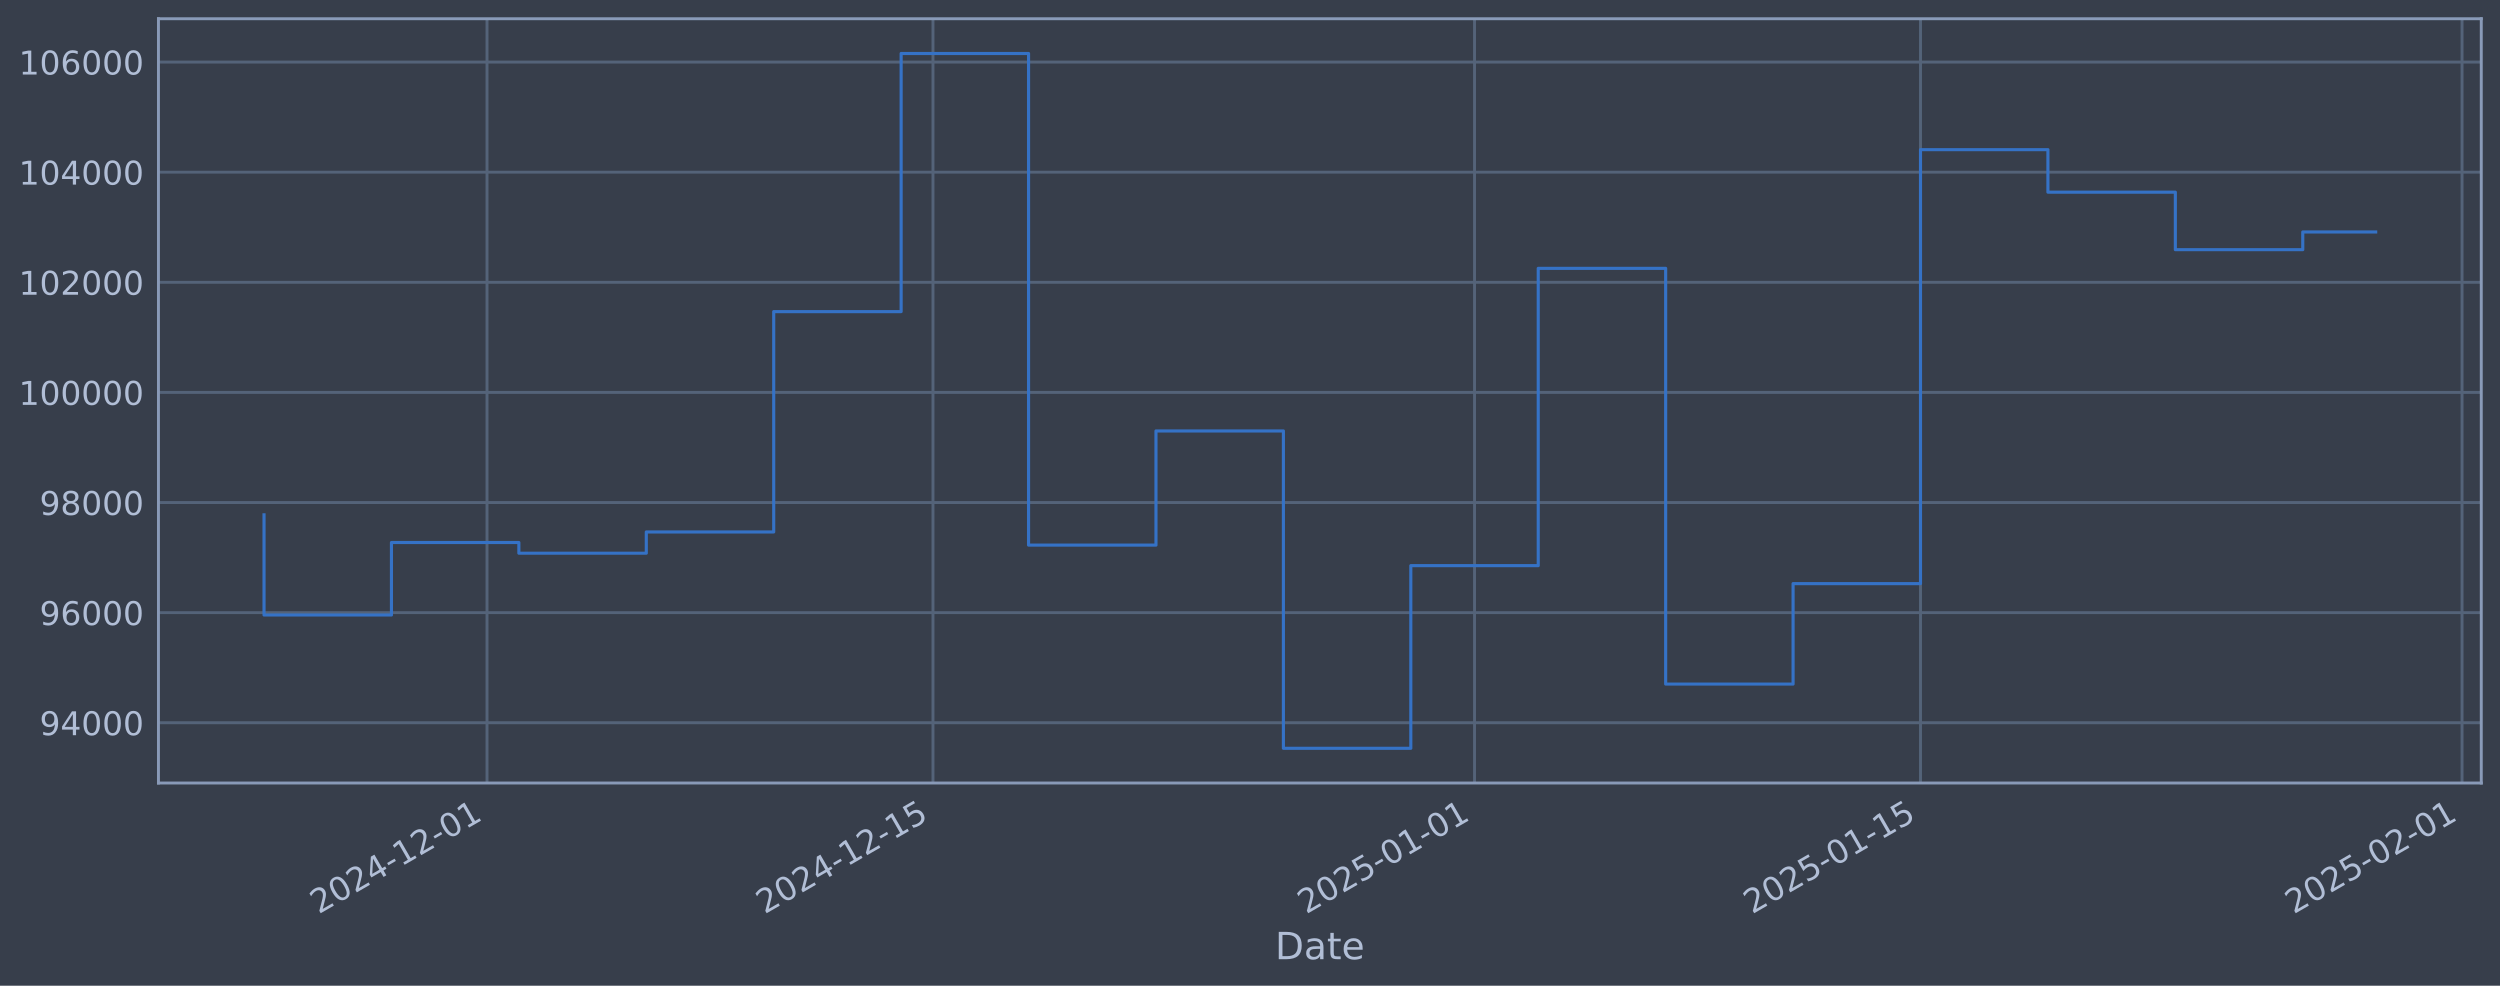
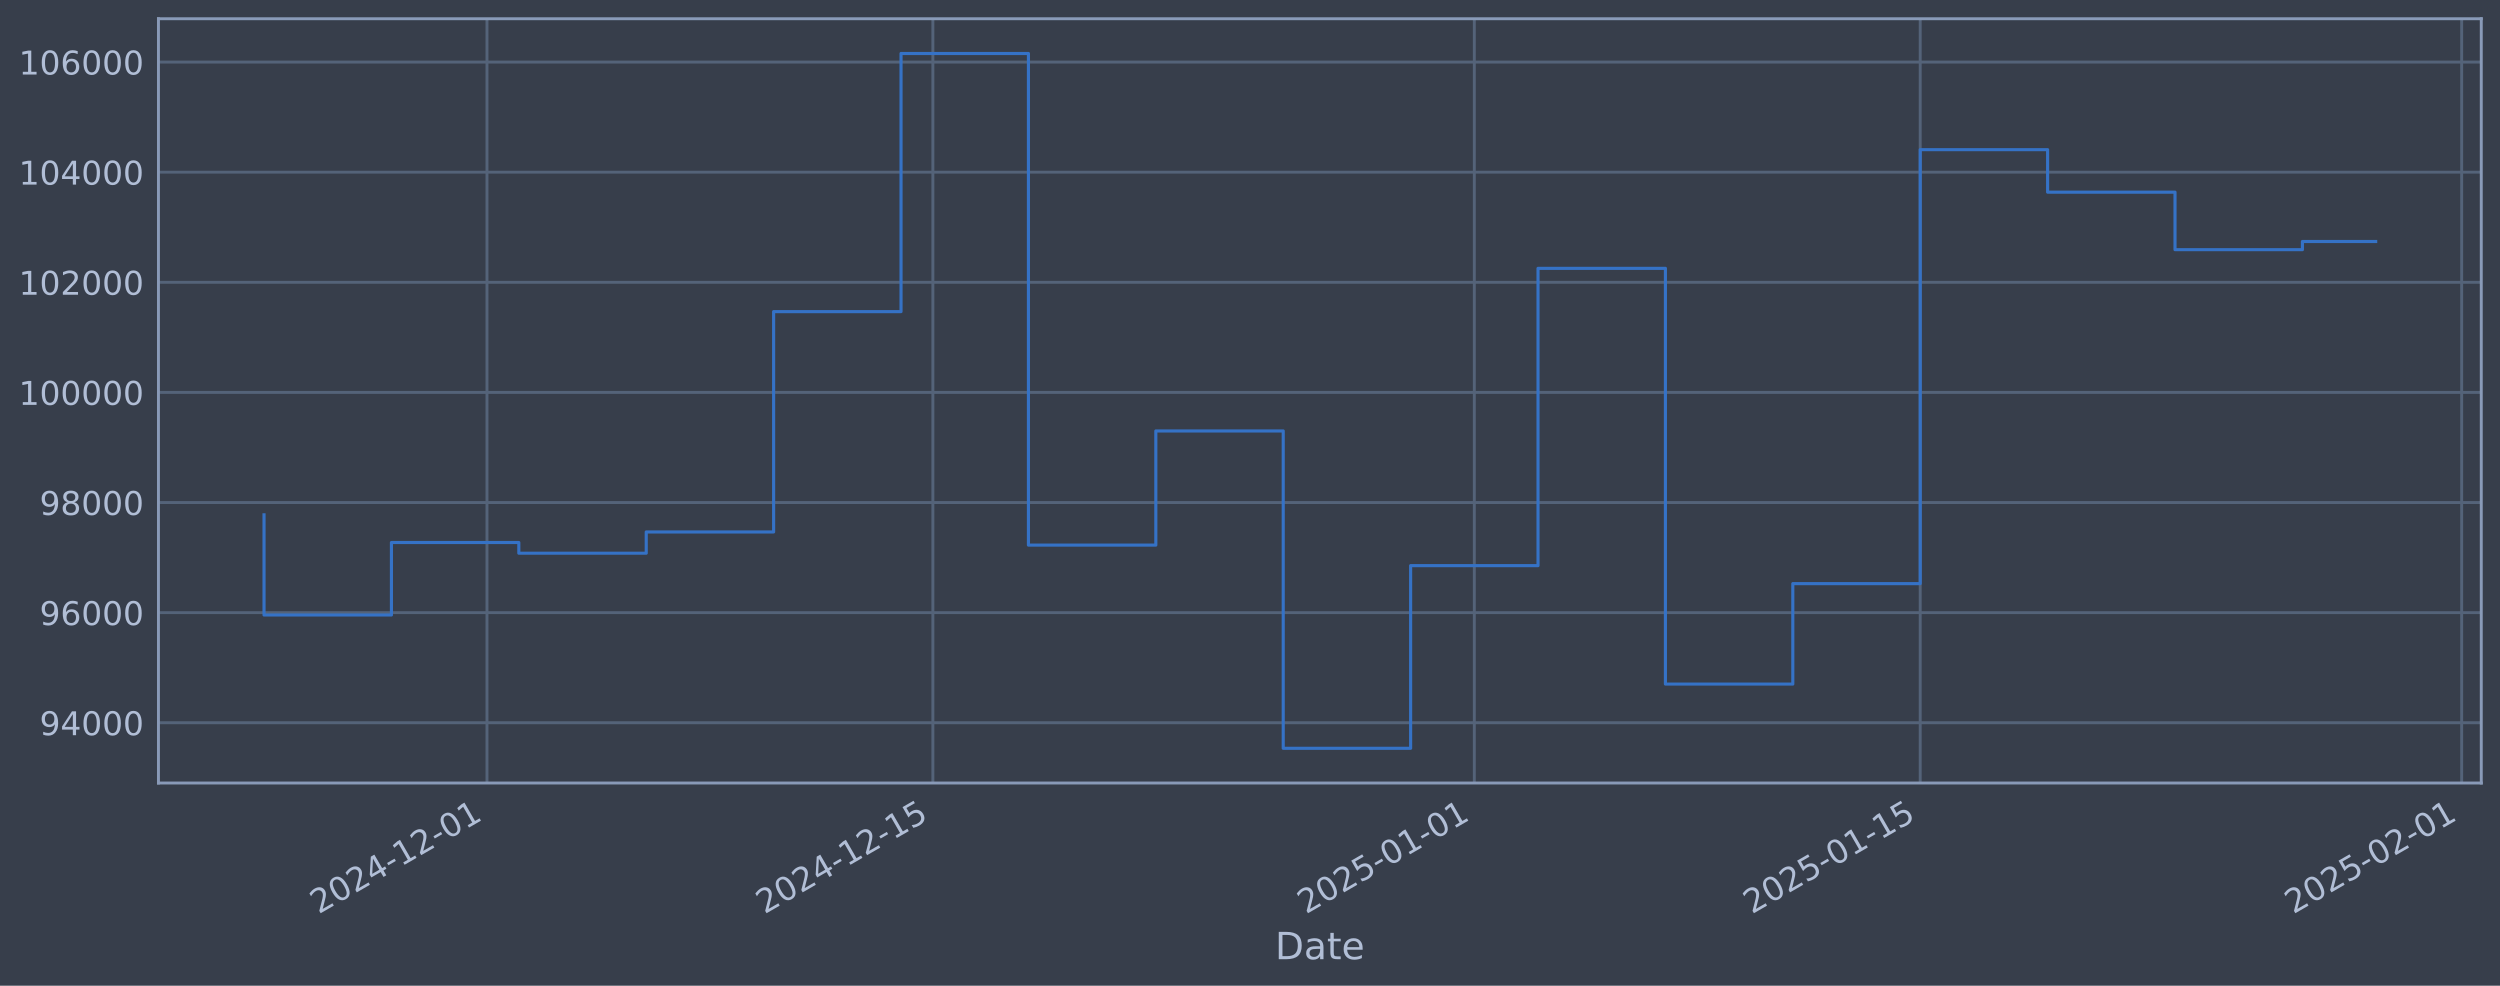
<svg xmlns="http://www.w3.org/2000/svg" xmlns:xlink="http://www.w3.org/1999/xlink" width="960.9pt" height="378.87pt" viewBox="0 0 960.9 378.87" version="1.1">
  <defs>
    <style type="text/css">*{stroke-linejoin: round; stroke-linecap: butt}</style>
  </defs>
  <g id="figure_1">
    <g id="patch_1">
      <path d="M 0 378.87  L 960.9 378.87  L 960.9 0  L 0 0  z " style="fill: #373e4b" />
    </g>
    <g id="axes_1">
      <g id="patch_2">
        <path d="M 60.901 300.96  L 953.701 300.96  L 953.701 7.2  L 60.901 7.2  z " style="fill: #373e4b" />
      </g>
      <g id="matplotlib.axis_1">
        <g id="xtick_1">
          <g id="line2d_1">
-             <path d="M 187.19 300.96  L 187.19 7.2  " clip-path="url(#p550d7fe33b)" style="fill: none; stroke: #546379; stroke-width: 1.12; stroke-linecap: square" />
+             <path d="M 187.175 300.96  L 187.175 7.2  " clip-path="url(#p54f4d5e757)" style="fill: none; stroke: #546379; stroke-width: 1.12; stroke-linecap: square" />
          </g>
          <g id="line2d_2" />
          <g id="text_1">
-             <g style="fill: #b1bed6" transform="translate(122.464 351.4642) rotate(-30) scale(0.126 -0.126)">
+             <g style="fill: #b1bed6" transform="translate(122.4491 351.4642) rotate(-30) scale(0.126 -0.126)">
              <defs>
                <path id="DejaVuSans-32" d="M 1228 531  L 3431 531  L 3431 0  L 469 0  L 469 531  Q 828 903 1448 1529  Q 2069 2156 2228 2338  Q 2531 2678 2651 2914  Q 2772 3150 2772 3378  Q 2772 3750 2511 3984  Q 2250 4219 1831 4219  Q 1534 4219 1204 4116  Q 875 4013 500 3803  L 500 4441  Q 881 4594 1212 4672  Q 1544 4750 1819 4750  Q 2544 4750 2975 4387  Q 3406 4025 3406 3419  Q 3406 3131 3298 2873  Q 3191 2616 2906 2266  Q 2828 2175 2409 1742  Q 1991 1309 1228 531  z " transform="scale(0.015625)" />
                <path id="DejaVuSans-30" d="M 2034 4250  Q 1547 4250 1301 3770  Q 1056 3291 1056 2328  Q 1056 1369 1301 889  Q 1547 409 2034 409  Q 2525 409 2770 889  Q 3016 1369 3016 2328  Q 3016 3291 2770 3770  Q 2525 4250 2034 4250  z M 2034 4750  Q 2819 4750 3233 4129  Q 3647 3509 3647 2328  Q 3647 1150 3233 529  Q 2819 -91 2034 -91  Q 1250 -91 836 529  Q 422 1150 422 2328  Q 422 3509 836 4129  Q 1250 4750 2034 4750  z " transform="scale(0.015625)" />
                <path id="DejaVuSans-34" d="M 2419 4116  L 825 1625  L 2419 1625  L 2419 4116  z M 2253 4666  L 3047 4666  L 3047 1625  L 3713 1625  L 3713 1100  L 3047 1100  L 3047 0  L 2419 0  L 2419 1100  L 313 1100  L 313 1709  L 2253 4666  z " transform="scale(0.015625)" />
                <path id="DejaVuSans-2d" d="M 313 2009  L 1997 2009  L 1997 1497  L 313 1497  L 313 2009  z " transform="scale(0.015625)" />
                <path id="DejaVuSans-31" d="M 794 531  L 1825 531  L 1825 4091  L 703 3866  L 703 4441  L 1819 4666  L 2450 4666  L 2450 531  L 3481 531  L 3481 0  L 794 0  L 794 531  z " transform="scale(0.015625)" />
              </defs>
              <use xlink:href="#DejaVuSans-32" />
              <use xlink:href="#DejaVuSans-30" transform="translate(63.62305 0)" />
              <use xlink:href="#DejaVuSans-32" transform="translate(127.2461 0)" />
              <use xlink:href="#DejaVuSans-34" transform="translate(190.8691 0)" />
              <use xlink:href="#DejaVuSans-2d" transform="translate(254.4922 0)" />
              <use xlink:href="#DejaVuSans-31" transform="translate(290.5762 0)" />
              <use xlink:href="#DejaVuSans-32" transform="translate(354.1992 0)" />
              <use xlink:href="#DejaVuSans-2d" transform="translate(417.8223 0)" />
              <use xlink:href="#DejaVuSans-30" transform="translate(453.9062 0)" />
              <use xlink:href="#DejaVuSans-31" transform="translate(517.5293 0)" />
            </g>
          </g>
        </g>
        <g id="xtick_2">
          <g id="line2d_3">
-             <path d="M 358.604 300.96  L 358.604 7.2  " clip-path="url(#p550d7fe33b)" style="fill: none; stroke: #546379; stroke-width: 1.12; stroke-linecap: square" />
+             <path d="M 358.559 300.96  L 358.559 7.2  " clip-path="url(#p54f4d5e757)" style="fill: none; stroke: #546379; stroke-width: 1.12; stroke-linecap: square" />
          </g>
          <g id="line2d_4" />
          <g id="text_2">
-             <g style="fill: #b1bed6" transform="translate(293.8784 351.4642) rotate(-30) scale(0.126 -0.126)">
+             <g style="fill: #b1bed6" transform="translate(293.8337 351.4642) rotate(-30) scale(0.126 -0.126)">
              <defs>
                <path id="DejaVuSans-35" d="M 691 4666  L 3169 4666  L 3169 4134  L 1269 4134  L 1269 2991  Q 1406 3038 1543 3061  Q 1681 3084 1819 3084  Q 2600 3084 3056 2656  Q 3513 2228 3513 1497  Q 3513 744 3044 326  Q 2575 -91 1722 -91  Q 1428 -91 1123 -41  Q 819 9 494 109  L 494 744  Q 775 591 1075 516  Q 1375 441 1709 441  Q 2250 441 2565 725  Q 2881 1009 2881 1497  Q 2881 1984 2565 2268  Q 2250 2553 1709 2553  Q 1456 2553 1204 2497  Q 953 2441 691 2322  L 691 4666  z " transform="scale(0.015625)" />
              </defs>
              <use xlink:href="#DejaVuSans-32" />
              <use xlink:href="#DejaVuSans-30" transform="translate(63.62305 0)" />
              <use xlink:href="#DejaVuSans-32" transform="translate(127.2461 0)" />
              <use xlink:href="#DejaVuSans-34" transform="translate(190.8691 0)" />
              <use xlink:href="#DejaVuSans-2d" transform="translate(254.4922 0)" />
              <use xlink:href="#DejaVuSans-31" transform="translate(290.5762 0)" />
              <use xlink:href="#DejaVuSans-32" transform="translate(354.1992 0)" />
              <use xlink:href="#DejaVuSans-2d" transform="translate(417.8223 0)" />
              <use xlink:href="#DejaVuSans-31" transform="translate(453.9062 0)" />
              <use xlink:href="#DejaVuSans-35" transform="translate(517.5293 0)" />
            </g>
          </g>
        </g>
        <g id="xtick_3">
          <g id="line2d_5">
-             <path d="M 566.75 300.96  L 566.75 7.2  " clip-path="url(#p550d7fe33b)" style="fill: none; stroke: #546379; stroke-width: 1.12; stroke-linecap: square" />
+             <path d="M 566.669 300.96  L 566.669 7.2  " clip-path="url(#p54f4d5e757)" style="fill: none; stroke: #546379; stroke-width: 1.12; stroke-linecap: square" />
          </g>
          <g id="line2d_6" />
          <g id="text_3">
-             <g style="fill: #b1bed6" transform="translate(502.0244 351.4642) rotate(-30) scale(0.126 -0.126)">
+             <g style="fill: #b1bed6" transform="translate(501.9436 351.4642) rotate(-30) scale(0.126 -0.126)">
              <use xlink:href="#DejaVuSans-32" />
              <use xlink:href="#DejaVuSans-30" transform="translate(63.62305 0)" />
              <use xlink:href="#DejaVuSans-32" transform="translate(127.2461 0)" />
              <use xlink:href="#DejaVuSans-35" transform="translate(190.8691 0)" />
              <use xlink:href="#DejaVuSans-2d" transform="translate(254.4922 0)" />
              <use xlink:href="#DejaVuSans-30" transform="translate(290.5762 0)" />
              <use xlink:href="#DejaVuSans-31" transform="translate(354.1992 0)" />
              <use xlink:href="#DejaVuSans-2d" transform="translate(417.8223 0)" />
              <use xlink:href="#DejaVuSans-30" transform="translate(453.9062 0)" />
              <use xlink:href="#DejaVuSans-31" transform="translate(517.5293 0)" />
            </g>
          </g>
        </g>
        <g id="xtick_4">
          <g id="line2d_7">
-             <path d="M 738.164 300.96  L 738.164 7.2  " clip-path="url(#p550d7fe33b)" style="fill: none; stroke: #546379; stroke-width: 1.12; stroke-linecap: square" />
+             <path d="M 738.054 300.96  L 738.054 7.2  " clip-path="url(#p54f4d5e757)" style="fill: none; stroke: #546379; stroke-width: 1.12; stroke-linecap: square" />
          </g>
          <g id="line2d_8" />
          <g id="text_4">
-             <g style="fill: #b1bed6" transform="translate(673.4388 351.4642) rotate(-30) scale(0.126 -0.126)">
+             <g style="fill: #b1bed6" transform="translate(673.3282 351.4642) rotate(-30) scale(0.126 -0.126)">
              <use xlink:href="#DejaVuSans-32" />
              <use xlink:href="#DejaVuSans-30" transform="translate(63.62305 0)" />
              <use xlink:href="#DejaVuSans-32" transform="translate(127.2461 0)" />
              <use xlink:href="#DejaVuSans-35" transform="translate(190.8691 0)" />
              <use xlink:href="#DejaVuSans-2d" transform="translate(254.4922 0)" />
              <use xlink:href="#DejaVuSans-30" transform="translate(290.5762 0)" />
              <use xlink:href="#DejaVuSans-31" transform="translate(354.1992 0)" />
              <use xlink:href="#DejaVuSans-2d" transform="translate(417.8223 0)" />
              <use xlink:href="#DejaVuSans-31" transform="translate(453.9062 0)" />
              <use xlink:href="#DejaVuSans-35" transform="translate(517.5293 0)" />
            </g>
          </g>
        </g>
        <g id="xtick_5">
          <g id="line2d_9">
-             <path d="M 946.31 300.96  L 946.31 7.2  " clip-path="url(#p550d7fe33b)" style="fill: none; stroke: #546379; stroke-width: 1.12; stroke-linecap: square" />
+             <path d="M 946.164 300.96  L 946.164 7.2  " clip-path="url(#p54f4d5e757)" style="fill: none; stroke: #546379; stroke-width: 1.12; stroke-linecap: square" />
          </g>
          <g id="line2d_10" />
          <g id="text_5">
-             <g style="fill: #b1bed6" transform="translate(881.5849 351.4642) rotate(-30) scale(0.126 -0.126)">
+             <g style="fill: #b1bed6" transform="translate(881.4381 351.4642) rotate(-30) scale(0.126 -0.126)">
              <use xlink:href="#DejaVuSans-32" />
              <use xlink:href="#DejaVuSans-30" transform="translate(63.62305 0)" />
              <use xlink:href="#DejaVuSans-32" transform="translate(127.2461 0)" />
              <use xlink:href="#DejaVuSans-35" transform="translate(190.8691 0)" />
              <use xlink:href="#DejaVuSans-2d" transform="translate(254.4922 0)" />
              <use xlink:href="#DejaVuSans-30" transform="translate(290.5762 0)" />
              <use xlink:href="#DejaVuSans-32" transform="translate(354.1992 0)" />
              <use xlink:href="#DejaVuSans-2d" transform="translate(417.8223 0)" />
              <use xlink:href="#DejaVuSans-30" transform="translate(453.9062 0)" />
              <use xlink:href="#DejaVuSans-31" transform="translate(517.5293 0)" />
            </g>
          </g>
        </g>
        <g id="text_6">
          <g style="fill: #b1bed6" transform="translate(490.0914 368.6753) scale(0.144 -0.144)">
            <defs>
              <path id="DejaVuSans-44" d="M 1259 4147  L 1259 519  L 2022 519  Q 2988 519 3436 956  Q 3884 1394 3884 2338  Q 3884 3275 3436 3711  Q 2988 4147 2022 4147  L 1259 4147  z M 628 4666  L 1925 4666  Q 3281 4666 3915 4102  Q 4550 3538 4550 2338  Q 4550 1131 3912 565  Q 3275 0 1925 0  L 628 0  L 628 4666  z " transform="scale(0.015625)" />
              <path id="DejaVuSans-61" d="M 2194 1759  Q 1497 1759 1228 1600  Q 959 1441 959 1056  Q 959 750 1161 570  Q 1363 391 1709 391  Q 2188 391 2477 730  Q 2766 1069 2766 1631  L 2766 1759  L 2194 1759  z M 3341 1997  L 3341 0  L 2766 0  L 2766 531  Q 2569 213 2275 61  Q 1981 -91 1556 -91  Q 1019 -91 701 211  Q 384 513 384 1019  Q 384 1609 779 1909  Q 1175 2209 1959 2209  L 2766 2209  L 2766 2266  Q 2766 2663 2505 2880  Q 2244 3097 1772 3097  Q 1472 3097 1187 3025  Q 903 2953 641 2809  L 641 3341  Q 956 3463 1253 3523  Q 1550 3584 1831 3584  Q 2591 3584 2966 3190  Q 3341 2797 3341 1997  z " transform="scale(0.015625)" />
              <path id="DejaVuSans-74" d="M 1172 4494  L 1172 3500  L 2356 3500  L 2356 3053  L 1172 3053  L 1172 1153  Q 1172 725 1289 603  Q 1406 481 1766 481  L 2356 481  L 2356 0  L 1766 0  Q 1100 0 847 248  Q 594 497 594 1153  L 594 3053  L 172 3053  L 172 3500  L 594 3500  L 594 4494  L 1172 4494  z " transform="scale(0.015625)" />
              <path id="DejaVuSans-65" d="M 3597 1894  L 3597 1613  L 953 1613  Q 991 1019 1311 708  Q 1631 397 2203 397  Q 2534 397 2845 478  Q 3156 559 3463 722  L 3463 178  Q 3153 47 2828 -22  Q 2503 -91 2169 -91  Q 1331 -91 842 396  Q 353 884 353 1716  Q 353 2575 817 3079  Q 1281 3584 2069 3584  Q 2775 3584 3186 3129  Q 3597 2675 3597 1894  z M 3022 2063  Q 3016 2534 2758 2815  Q 2500 3097 2075 3097  Q 1594 3097 1305 2825  Q 1016 2553 972 2059  L 3022 2063  z " transform="scale(0.015625)" />
            </defs>
            <use xlink:href="#DejaVuSans-44" />
            <use xlink:href="#DejaVuSans-61" transform="translate(77.00195 0)" />
            <use xlink:href="#DejaVuSans-74" transform="translate(138.2812 0)" />
            <use xlink:href="#DejaVuSans-65" transform="translate(177.4902 0)" />
          </g>
        </g>
      </g>
      <g id="matplotlib.axis_2">
        <g id="ytick_1">
          <g id="line2d_11">
-             <path d="M 60.901 277.797  L 953.701 277.797  " clip-path="url(#p550d7fe33b)" style="fill: none; stroke: #546379; stroke-width: 1.12; stroke-linecap: square" />
+             <path d="M 60.901 277.797  L 953.701 277.797  " clip-path="url(#p54f4d5e757)" style="fill: none; stroke: #546379; stroke-width: 1.12; stroke-linecap: square" />
          </g>
          <g id="line2d_12" />
          <g id="text_7">
            <g style="fill: #b1bed6" transform="translate(15.21675 282.5841) scale(0.126 -0.126)">
              <defs>
                <path id="DejaVuSans-39" d="M 703 97  L 703 672  Q 941 559 1184 500  Q 1428 441 1663 441  Q 2288 441 2617 861  Q 2947 1281 2994 2138  Q 2813 1869 2534 1725  Q 2256 1581 1919 1581  Q 1219 1581 811 2004  Q 403 2428 403 3163  Q 403 3881 828 4315  Q 1253 4750 1959 4750  Q 2769 4750 3195 4129  Q 3622 3509 3622 2328  Q 3622 1225 3098 567  Q 2575 -91 1691 -91  Q 1453 -91 1209 -44  Q 966 3 703 97  z M 1959 2075  Q 2384 2075 2632 2365  Q 2881 2656 2881 3163  Q 2881 3666 2632 3958  Q 2384 4250 1959 4250  Q 1534 4250 1286 3958  Q 1038 3666 1038 3163  Q 1038 2656 1286 2365  Q 1534 2075 1959 2075  z " transform="scale(0.015625)" />
              </defs>
              <use xlink:href="#DejaVuSans-39" />
              <use xlink:href="#DejaVuSans-34" transform="translate(63.62305 0)" />
              <use xlink:href="#DejaVuSans-30" transform="translate(127.2461 0)" />
              <use xlink:href="#DejaVuSans-30" transform="translate(190.8691 0)" />
              <use xlink:href="#DejaVuSans-30" transform="translate(254.4922 0)" />
            </g>
          </g>
        </g>
        <g id="ytick_2">
          <g id="line2d_13">
-             <path d="M 60.901 235.473  L 953.701 235.473  " clip-path="url(#p550d7fe33b)" style="fill: none; stroke: #546379; stroke-width: 1.12; stroke-linecap: square" />
+             <path d="M 60.901 235.473  L 953.701 235.473  " clip-path="url(#p54f4d5e757)" style="fill: none; stroke: #546379; stroke-width: 1.12; stroke-linecap: square" />
          </g>
          <g id="line2d_14" />
          <g id="text_8">
            <g style="fill: #b1bed6" transform="translate(15.21675 240.2602) scale(0.126 -0.126)">
              <defs>
                <path id="DejaVuSans-36" d="M 2113 2584  Q 1688 2584 1439 2293  Q 1191 2003 1191 1497  Q 1191 994 1439 701  Q 1688 409 2113 409  Q 2538 409 2786 701  Q 3034 994 3034 1497  Q 3034 2003 2786 2293  Q 2538 2584 2113 2584  z M 3366 4563  L 3366 3988  Q 3128 4100 2886 4159  Q 2644 4219 2406 4219  Q 1781 4219 1451 3797  Q 1122 3375 1075 2522  Q 1259 2794 1537 2939  Q 1816 3084 2150 3084  Q 2853 3084 3261 2657  Q 3669 2231 3669 1497  Q 3669 778 3244 343  Q 2819 -91 2113 -91  Q 1303 -91 875 529  Q 447 1150 447 2328  Q 447 3434 972 4092  Q 1497 4750 2381 4750  Q 2619 4750 2861 4703  Q 3103 4656 3366 4563  z " transform="scale(0.015625)" />
              </defs>
              <use xlink:href="#DejaVuSans-39" />
              <use xlink:href="#DejaVuSans-36" transform="translate(63.62305 0)" />
              <use xlink:href="#DejaVuSans-30" transform="translate(127.2461 0)" />
              <use xlink:href="#DejaVuSans-30" transform="translate(190.8691 0)" />
              <use xlink:href="#DejaVuSans-30" transform="translate(254.4922 0)" />
            </g>
          </g>
        </g>
        <g id="ytick_3">
          <g id="line2d_15">
-             <path d="M 60.901 193.149  L 953.701 193.149  " clip-path="url(#p550d7fe33b)" style="fill: none; stroke: #546379; stroke-width: 1.12; stroke-linecap: square" />
+             <path d="M 60.901 193.149  L 953.701 193.149  " clip-path="url(#p54f4d5e757)" style="fill: none; stroke: #546379; stroke-width: 1.12; stroke-linecap: square" />
          </g>
          <g id="line2d_16" />
          <g id="text_9">
            <g style="fill: #b1bed6" transform="translate(15.21675 197.9364) scale(0.126 -0.126)">
              <defs>
                <path id="DejaVuSans-38" d="M 2034 2216  Q 1584 2216 1326 1975  Q 1069 1734 1069 1313  Q 1069 891 1326 650  Q 1584 409 2034 409  Q 2484 409 2743 651  Q 3003 894 3003 1313  Q 3003 1734 2745 1975  Q 2488 2216 2034 2216  z M 1403 2484  Q 997 2584 770 2862  Q 544 3141 544 3541  Q 544 4100 942 4425  Q 1341 4750 2034 4750  Q 2731 4750 3128 4425  Q 3525 4100 3525 3541  Q 3525 3141 3298 2862  Q 3072 2584 2669 2484  Q 3125 2378 3379 2068  Q 3634 1759 3634 1313  Q 3634 634 3220 271  Q 2806 -91 2034 -91  Q 1263 -91 848 271  Q 434 634 434 1313  Q 434 1759 690 2068  Q 947 2378 1403 2484  z M 1172 3481  Q 1172 3119 1398 2916  Q 1625 2713 2034 2713  Q 2441 2713 2670 2916  Q 2900 3119 2900 3481  Q 2900 3844 2670 4047  Q 2441 4250 2034 4250  Q 1625 4250 1398 4047  Q 1172 3844 1172 3481  z " transform="scale(0.015625)" />
              </defs>
              <use xlink:href="#DejaVuSans-39" />
              <use xlink:href="#DejaVuSans-38" transform="translate(63.62305 0)" />
              <use xlink:href="#DejaVuSans-30" transform="translate(127.2461 0)" />
              <use xlink:href="#DejaVuSans-30" transform="translate(190.8691 0)" />
              <use xlink:href="#DejaVuSans-30" transform="translate(254.4922 0)" />
            </g>
          </g>
        </g>
        <g id="ytick_4">
          <g id="line2d_17">
-             <path d="M 60.901 150.826  L 953.701 150.826  " clip-path="url(#p550d7fe33b)" style="fill: none; stroke: #546379; stroke-width: 1.12; stroke-linecap: square" />
+             <path d="M 60.901 150.826  L 953.701 150.826  " clip-path="url(#p54f4d5e757)" style="fill: none; stroke: #546379; stroke-width: 1.12; stroke-linecap: square" />
          </g>
          <g id="line2d_18" />
          <g id="text_10">
            <g style="fill: #b1bed6" transform="translate(7.2 155.6126) scale(0.126 -0.126)">
              <use xlink:href="#DejaVuSans-31" />
              <use xlink:href="#DejaVuSans-30" transform="translate(63.62305 0)" />
              <use xlink:href="#DejaVuSans-30" transform="translate(127.2461 0)" />
              <use xlink:href="#DejaVuSans-30" transform="translate(190.8691 0)" />
              <use xlink:href="#DejaVuSans-30" transform="translate(254.4922 0)" />
              <use xlink:href="#DejaVuSans-30" transform="translate(318.1152 0)" />
            </g>
          </g>
        </g>
        <g id="ytick_5">
          <g id="line2d_19">
-             <path d="M 60.901 108.502  L 953.701 108.502  " clip-path="url(#p550d7fe33b)" style="fill: none; stroke: #546379; stroke-width: 1.12; stroke-linecap: square" />
+             <path d="M 60.901 108.502  L 953.701 108.502  " clip-path="url(#p54f4d5e757)" style="fill: none; stroke: #546379; stroke-width: 1.12; stroke-linecap: square" />
          </g>
          <g id="line2d_20" />
          <g id="text_11">
            <g style="fill: #b1bed6" transform="translate(7.2 113.2888) scale(0.126 -0.126)">
              <use xlink:href="#DejaVuSans-31" />
              <use xlink:href="#DejaVuSans-30" transform="translate(63.62305 0)" />
              <use xlink:href="#DejaVuSans-32" transform="translate(127.2461 0)" />
              <use xlink:href="#DejaVuSans-30" transform="translate(190.8691 0)" />
              <use xlink:href="#DejaVuSans-30" transform="translate(254.4922 0)" />
              <use xlink:href="#DejaVuSans-30" transform="translate(318.1152 0)" />
            </g>
          </g>
        </g>
        <g id="ytick_6">
          <g id="line2d_21">
-             <path d="M 60.901 66.178  L 953.701 66.178  " clip-path="url(#p550d7fe33b)" style="fill: none; stroke: #546379; stroke-width: 1.12; stroke-linecap: square" />
+             <path d="M 60.901 66.178  L 953.701 66.178  " clip-path="url(#p54f4d5e757)" style="fill: none; stroke: #546379; stroke-width: 1.12; stroke-linecap: square" />
          </g>
          <g id="line2d_22" />
          <g id="text_12">
            <g style="fill: #b1bed6" transform="translate(7.2 70.96502) scale(0.126 -0.126)">
              <use xlink:href="#DejaVuSans-31" />
              <use xlink:href="#DejaVuSans-30" transform="translate(63.62305 0)" />
              <use xlink:href="#DejaVuSans-34" transform="translate(127.2461 0)" />
              <use xlink:href="#DejaVuSans-30" transform="translate(190.8691 0)" />
              <use xlink:href="#DejaVuSans-30" transform="translate(254.4922 0)" />
              <use xlink:href="#DejaVuSans-30" transform="translate(318.1152 0)" />
            </g>
          </g>
        </g>
        <g id="ytick_7">
          <g id="line2d_23">
-             <path d="M 60.901 23.854  L 953.701 23.854  " clip-path="url(#p550d7fe33b)" style="fill: none; stroke: #546379; stroke-width: 1.12; stroke-linecap: square" />
+             <path d="M 60.901 23.854  L 953.701 23.854  " clip-path="url(#p54f4d5e757)" style="fill: none; stroke: #546379; stroke-width: 1.12; stroke-linecap: square" />
          </g>
          <g id="line2d_24" />
          <g id="text_13">
            <g style="fill: #b1bed6" transform="translate(7.2 28.64121) scale(0.126 -0.126)">
              <use xlink:href="#DejaVuSans-31" />
              <use xlink:href="#DejaVuSans-30" transform="translate(63.62305 0)" />
              <use xlink:href="#DejaVuSans-36" transform="translate(127.2461 0)" />
              <use xlink:href="#DejaVuSans-30" transform="translate(190.8691 0)" />
              <use xlink:href="#DejaVuSans-30" transform="translate(254.4922 0)" />
              <use xlink:href="#DejaVuSans-30" transform="translate(318.1152 0)" />
            </g>
          </g>
        </g>
      </g>
      <g id="line2d_25">
-         <path d="M 101.482 197.87  L 101.482 236.383  L 150.458 236.383  L 150.458 208.521  L 199.433 208.521  L 199.433 212.628  L 248.409 212.628  L 248.409 204.459  L 297.384 204.459  L 297.384 119.77  L 346.36 119.77  L 346.36 20.553  L 395.336 20.553  L 395.336 209.517  L 444.311 209.517  L 444.311 165.636  L 493.287 165.636  L 493.287 287.607  L 542.262 287.607  L 542.262 217.409  L 591.238 217.409  L 591.238 103.141  L 640.213 103.141  L 640.213 262.927  L 689.189 262.927  L 689.189 224.318  L 738.164 224.318  L 738.164 57.525  L 787.14 57.525  L 787.14 73.859  L 836.115 73.859  L 836.115 95.961  L 885.091 95.961  L 885.091 89.158  L 913.119 89.158  " clip-path="url(#p550d7fe33b)" style="fill: none; stroke: #3572c6; stroke-width: 1.2; stroke-linecap: square" />
+         <path d="M 101.482 197.87  L 101.482 236.383  L 150.449 236.383  L 150.449 208.521  L 199.416 208.521  L 199.416 212.628  L 248.383 212.628  L 248.383 204.459  L 297.35 204.459  L 297.35 119.77  L 346.317 119.77  L 346.317 20.553  L 395.285 20.553  L 395.285 209.517  L 444.252 209.517  L 444.252 165.636  L 493.219 165.636  L 493.219 287.607  L 542.186 287.607  L 542.186 217.409  L 591.153 217.409  L 591.153 103.141  L 640.12 103.141  L 640.12 262.927  L 689.087 262.927  L 689.087 224.318  L 738.054 224.318  L 738.054 57.525  L 787.021 57.525  L 787.021 73.859  L 835.988 73.859  L 835.988 95.961  L 884.955 95.961  L 884.955 92.823  L 913.119 92.823  " clip-path="url(#p54f4d5e757)" style="fill: none; stroke: #3572c6; stroke-width: 1.2; stroke-linecap: square" />
      </g>
      <g id="patch_3">
        <path d="M 60.901 300.96  L 60.901 7.2  " style="fill: none; stroke: #899ab8; stroke-width: 1.12; stroke-linejoin: miter; stroke-linecap: square" />
      </g>
      <g id="patch_4">
        <path d="M 953.701 300.96  L 953.701 7.2  " style="fill: none; stroke: #899ab8; stroke-width: 1.12; stroke-linejoin: miter; stroke-linecap: square" />
      </g>
      <g id="patch_5">
        <path d="M 60.901 300.96  L 953.701 300.96  " style="fill: none; stroke: #899ab8; stroke-width: 1.12; stroke-linejoin: miter; stroke-linecap: square" />
      </g>
      <g id="patch_6">
        <path d="M 60.901 7.2  L 953.701 7.2  " style="fill: none; stroke: #899ab8; stroke-width: 1.12; stroke-linejoin: miter; stroke-linecap: square" />
      </g>
    </g>
  </g>
  <defs>
-     <clipPath id="p550d7fe33b">
+     <clipPath id="p54f4d5e757">
      <rect x="60.901" y="7.2" width="892.8" height="293.76" />
    </clipPath>
  </defs>
</svg>
